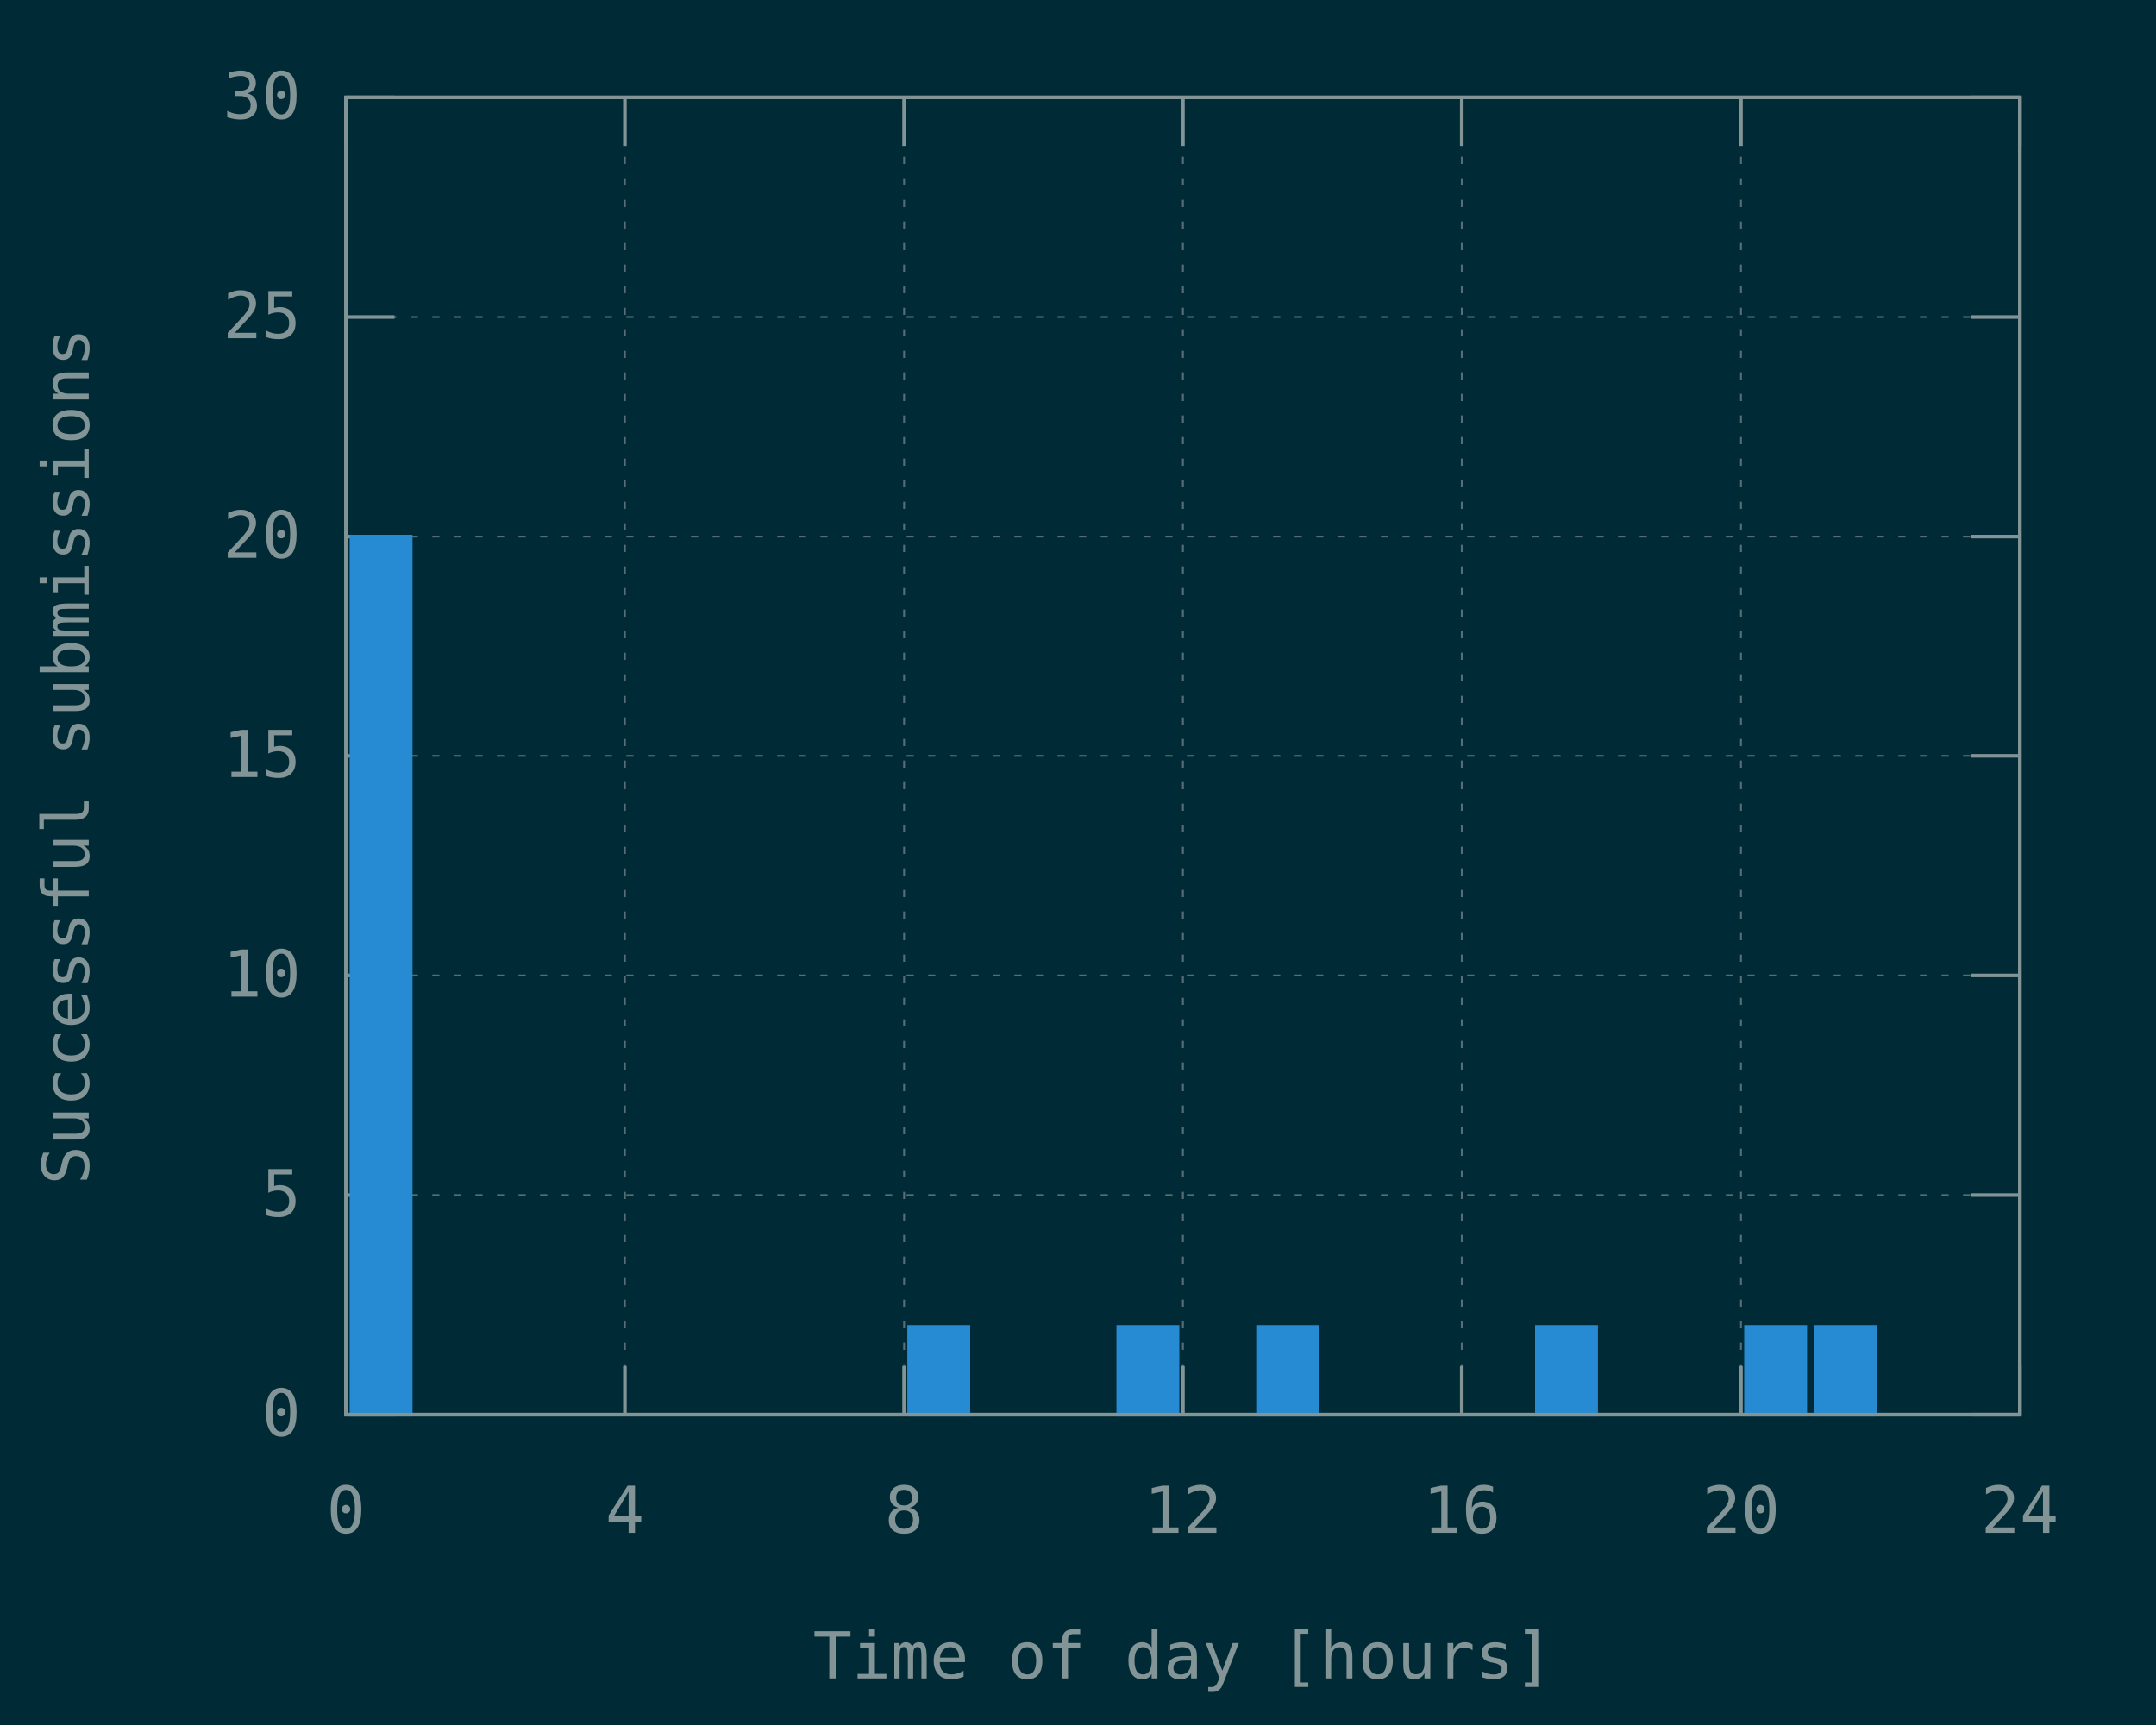
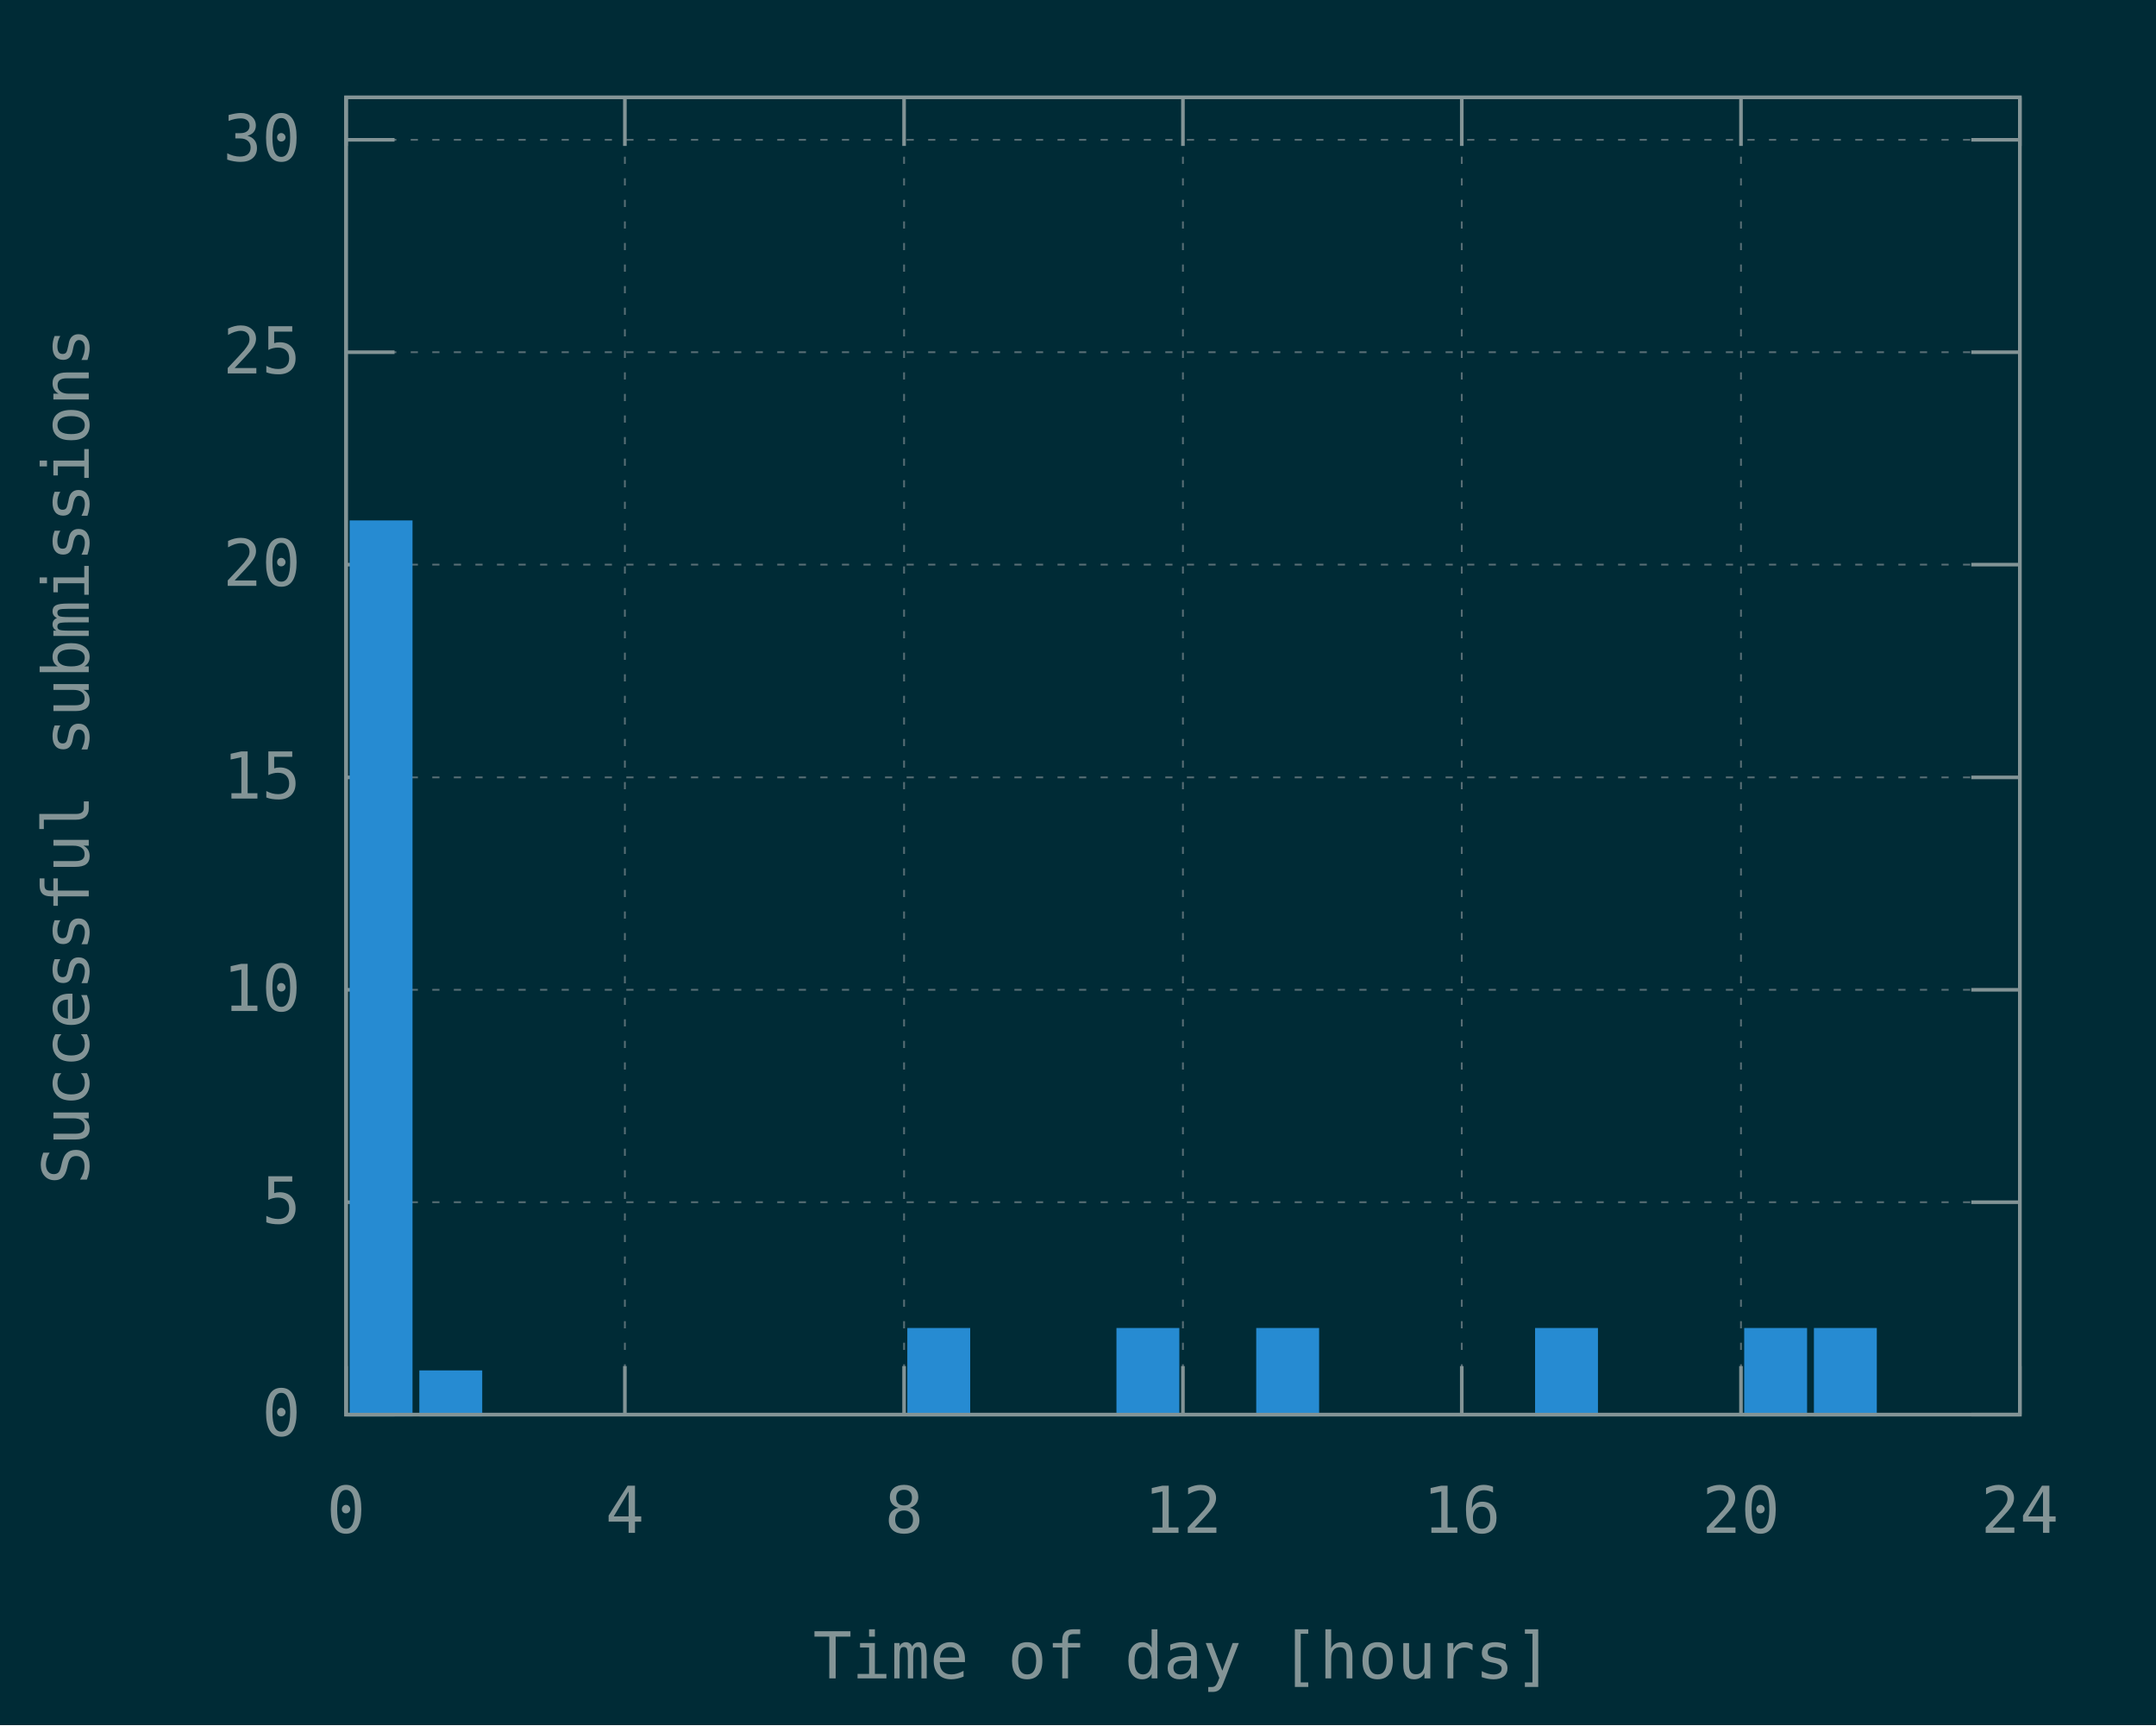
<svg xmlns="http://www.w3.org/2000/svg" xmlns:xlink="http://www.w3.org/1999/xlink" width="600" height="480" viewBox="0 0 600 480">
  <g id="gnuplot_canvas">
    <rect x="0" y="0" width="600" height="480" fill="#002b36" />
    <defs>
      <circle id="gpDot" r="0.5" stroke-width="0.5" stroke="currentColor" />
      <path id="gpPt0" stroke-width="0.148" stroke="currentColor" d="M-1,0 h2 M0,-1 v2" />
      <path id="gpPt1" stroke-width="0.148" stroke="currentColor" d="M-1,-1 L1,1 M1,-1 L-1,1" />
      <path id="gpPt2" stroke-width="0.148" stroke="currentColor" d="M-1,0 L1,0 M0,-1 L0,1 M-1,-1 L1,1 M-1,1 L1,-1" />
      <rect id="gpPt3" stroke-width="0.148" stroke="currentColor" x="-1" y="-1" width="2" height="2" />
      <rect id="gpPt4" stroke-width="0.148" stroke="currentColor" fill="currentColor" x="-1" y="-1" width="2" height="2" />
      <circle id="gpPt5" stroke-width="0.148" stroke="currentColor" cx="0" cy="0" r="1" />
      <use xlink:href="#gpPt5" id="gpPt6" fill="currentColor" stroke="none" />
      <path id="gpPt7" stroke-width="0.148" stroke="currentColor" d="M0,-1.33 L-1.33,0.67 L1.33,0.67 z" />
      <use xlink:href="#gpPt7" id="gpPt8" fill="currentColor" stroke="none" />
      <use xlink:href="#gpPt7" id="gpPt9" stroke="currentColor" transform="rotate(180)" />
      <use xlink:href="#gpPt9" id="gpPt10" fill="currentColor" stroke="none" />
      <use xlink:href="#gpPt3" id="gpPt11" stroke="currentColor" transform="rotate(45)" />
      <use xlink:href="#gpPt11" id="gpPt12" fill="currentColor" stroke="none" />
      <path id="gpPt13" stroke-width="0.148" stroke="currentColor" d="M0,1.330 L1.265,0.411 L0.782,-1.067 L-0.782,-1.076 L-1.265,0.411 z" />
      <use xlink:href="#gpPt13" id="gpPt14" fill="currentColor" stroke="none" />
      <filter id="textbox" filterUnits="objectBoundingBox" x="0" y="0" height="1" width="1">
        <feFlood flood-color="#002B36" flood-opacity="1" result="bgnd" />
        <feComposite in="SourceGraphic" in2="bgnd" operator="atop" />
      </filter>
      <filter id="greybox" filterUnits="objectBoundingBox" x="0" y="0" height="1" width="1">
        <feFlood flood-color="lightgrey" flood-opacity="1" result="grey" />
        <feComposite in="SourceGraphic" in2="grey" operator="atop" />
      </filter>
    </defs>
    <g fill="none" color="#002B36" stroke="currentColor" stroke-width="1.00" stroke-linecap="butt" stroke-linejoin="miter">
</g>
    <g fill="none" color="black" stroke="currentColor" stroke-width="1.00" stroke-linecap="butt" stroke-linejoin="miter">
</g>
    <g fill="none" color="black" stroke="rgb(131, 148, 150)" stroke-width="0.50" stroke-linecap="butt" stroke-linejoin="miter">
</g>
    <g fill="none" color="gray" stroke="currentColor" stroke-width="0.50" stroke-linecap="butt" stroke-linejoin="miter">
      <path stroke="rgb( 88, 110, 117)" stroke-dasharray="2,4" class="gridline" d="M96.3,393.6 L562.1,393.6  " />
    </g>
    <g fill="none" color="gray" stroke="rgb( 88, 110, 117)" stroke-width="1.00" stroke-linecap="butt" stroke-linejoin="miter">
</g>
    <g fill="none" color="black" stroke="currentColor" stroke-width="1.00" stroke-linecap="butt" stroke-linejoin="miter">
      <path stroke="rgb(131, 148, 150)" d="M96.3,393.6 L109.8,393.6 M562.1,393.6 L548.6,393.6  " />
      <g transform="translate(83.7,399.5)" stroke="none" fill="rgb(131,148,150)" font-family="Inconsolata" font-size="18.00" text-anchor="end">
        <text>
          <tspan font-family="Inconsolata"> 0</tspan>
        </text>
      </g>
    </g>
    <g fill="none" color="black" stroke="currentColor" stroke-width="1.00" stroke-linecap="butt" stroke-linejoin="miter">
</g>
    <g fill="none" color="black" stroke="rgb(131, 148, 150)" stroke-width="0.50" stroke-linecap="butt" stroke-linejoin="miter">
</g>
    <g fill="none" color="gray" stroke="currentColor" stroke-width="0.50" stroke-linecap="butt" stroke-linejoin="miter">
-       <path stroke="rgb( 88, 110, 117)" stroke-dasharray="2,4" class="gridline" d="M96.3,332.5 L562.1,332.5  " />
-     </g>
-     <g fill="none" color="gray" stroke="rgb( 88, 110, 117)" stroke-width="1.00" stroke-linecap="butt" stroke-linejoin="miter">
- </g>
-     <g fill="none" color="black" stroke="currentColor" stroke-width="1.00" stroke-linecap="butt" stroke-linejoin="miter">
-       <path stroke="rgb(131, 148, 150)" d="M96.3,332.5 L109.8,332.5 M562.1,332.5 L548.6,332.5  " />
-       <g transform="translate(83.7,338.4)" stroke="none" fill="rgb(131,148,150)" font-family="Inconsolata" font-size="18.00" text-anchor="end">
+       <path stroke="rgb( 88, 110, 117)" stroke-dasharray="2,4" class="gridline" d="M96.3,334.5 L562.1,334.5  " />
+     </g>
+     <g fill="none" color="gray" stroke="rgb( 88, 110, 117)" stroke-width="1.00" stroke-linecap="butt" stroke-linejoin="miter">
+ </g>
+     <g fill="none" color="black" stroke="currentColor" stroke-width="1.00" stroke-linecap="butt" stroke-linejoin="miter">
+       <path stroke="rgb(131, 148, 150)" d="M96.3,334.5 L109.8,334.5 M562.1,334.5 L548.6,334.5  " />
+       <g transform="translate(83.7,340.4)" stroke="none" fill="rgb(131,148,150)" font-family="Inconsolata" font-size="18.00" text-anchor="end">
        <text>
          <tspan font-family="Inconsolata"> 5</tspan>
        </text>
      </g>
    </g>
    <g fill="none" color="black" stroke="currentColor" stroke-width="1.00" stroke-linecap="butt" stroke-linejoin="miter">
</g>
    <g fill="none" color="black" stroke="rgb(131, 148, 150)" stroke-width="0.50" stroke-linecap="butt" stroke-linejoin="miter">
</g>
    <g fill="none" color="gray" stroke="currentColor" stroke-width="0.50" stroke-linecap="butt" stroke-linejoin="miter">
-       <path stroke="rgb( 88, 110, 117)" stroke-dasharray="2,4" class="gridline" d="M96.3,271.4 L562.1,271.4  " />
-     </g>
-     <g fill="none" color="gray" stroke="rgb( 88, 110, 117)" stroke-width="1.00" stroke-linecap="butt" stroke-linejoin="miter">
- </g>
-     <g fill="none" color="black" stroke="currentColor" stroke-width="1.00" stroke-linecap="butt" stroke-linejoin="miter">
-       <path stroke="rgb(131, 148, 150)" d="M96.3,271.4 L109.8,271.4 M562.1,271.4 L548.6,271.4  " />
-       <g transform="translate(83.7,277.3)" stroke="none" fill="rgb(131,148,150)" font-family="Inconsolata" font-size="18.00" text-anchor="end">
+       <path stroke="rgb( 88, 110, 117)" stroke-dasharray="2,4" class="gridline" d="M96.3,275.4 L562.1,275.4  " />
+     </g>
+     <g fill="none" color="gray" stroke="rgb( 88, 110, 117)" stroke-width="1.00" stroke-linecap="butt" stroke-linejoin="miter">
+ </g>
+     <g fill="none" color="black" stroke="currentColor" stroke-width="1.00" stroke-linecap="butt" stroke-linejoin="miter">
+       <path stroke="rgb(131, 148, 150)" d="M96.3,275.4 L109.8,275.4 M562.1,275.4 L548.6,275.4  " />
+       <g transform="translate(83.7,281.3)" stroke="none" fill="rgb(131,148,150)" font-family="Inconsolata" font-size="18.00" text-anchor="end">
        <text>
          <tspan font-family="Inconsolata"> 10</tspan>
        </text>
      </g>
    </g>
    <g fill="none" color="black" stroke="currentColor" stroke-width="1.00" stroke-linecap="butt" stroke-linejoin="miter">
</g>
    <g fill="none" color="black" stroke="rgb(131, 148, 150)" stroke-width="0.50" stroke-linecap="butt" stroke-linejoin="miter">
</g>
    <g fill="none" color="gray" stroke="currentColor" stroke-width="0.50" stroke-linecap="butt" stroke-linejoin="miter">
-       <path stroke="rgb( 88, 110, 117)" stroke-dasharray="2,4" class="gridline" d="M96.3,210.3 L562.1,210.3  " />
-     </g>
-     <g fill="none" color="gray" stroke="rgb( 88, 110, 117)" stroke-width="1.00" stroke-linecap="butt" stroke-linejoin="miter">
- </g>
-     <g fill="none" color="black" stroke="currentColor" stroke-width="1.00" stroke-linecap="butt" stroke-linejoin="miter">
-       <path stroke="rgb(131, 148, 150)" d="M96.3,210.3 L109.8,210.3 M562.1,210.3 L548.6,210.3  " />
-       <g transform="translate(83.7,216.2)" stroke="none" fill="rgb(131,148,150)" font-family="Inconsolata" font-size="18.00" text-anchor="end">
+       <path stroke="rgb( 88, 110, 117)" stroke-dasharray="2,4" class="gridline" d="M96.3,216.3 L562.1,216.3  " />
+     </g>
+     <g fill="none" color="gray" stroke="rgb( 88, 110, 117)" stroke-width="1.00" stroke-linecap="butt" stroke-linejoin="miter">
+ </g>
+     <g fill="none" color="black" stroke="currentColor" stroke-width="1.00" stroke-linecap="butt" stroke-linejoin="miter">
+       <path stroke="rgb(131, 148, 150)" d="M96.3,216.3 L109.8,216.3 M562.1,216.3 L548.6,216.3  " />
+       <g transform="translate(83.7,222.2)" stroke="none" fill="rgb(131,148,150)" font-family="Inconsolata" font-size="18.00" text-anchor="end">
        <text>
          <tspan font-family="Inconsolata"> 15</tspan>
        </text>
      </g>
    </g>
    <g fill="none" color="black" stroke="currentColor" stroke-width="1.00" stroke-linecap="butt" stroke-linejoin="miter">
</g>
    <g fill="none" color="black" stroke="rgb(131, 148, 150)" stroke-width="0.50" stroke-linecap="butt" stroke-linejoin="miter">
</g>
    <g fill="none" color="gray" stroke="currentColor" stroke-width="0.50" stroke-linecap="butt" stroke-linejoin="miter">
-       <path stroke="rgb( 88, 110, 117)" stroke-dasharray="2,4" class="gridline" d="M96.3,149.3 L562.1,149.3  " />
-     </g>
-     <g fill="none" color="gray" stroke="rgb( 88, 110, 117)" stroke-width="1.00" stroke-linecap="butt" stroke-linejoin="miter">
- </g>
-     <g fill="none" color="black" stroke="currentColor" stroke-width="1.00" stroke-linecap="butt" stroke-linejoin="miter">
-       <path stroke="rgb(131, 148, 150)" d="M96.3,149.3 L109.8,149.3 M562.1,149.3 L548.6,149.3  " />
-       <g transform="translate(83.7,155.2)" stroke="none" fill="rgb(131,148,150)" font-family="Inconsolata" font-size="18.00" text-anchor="end">
+       <path stroke="rgb( 88, 110, 117)" stroke-dasharray="2,4" class="gridline" d="M96.3,157.1 L562.1,157.1  " />
+     </g>
+     <g fill="none" color="gray" stroke="rgb( 88, 110, 117)" stroke-width="1.00" stroke-linecap="butt" stroke-linejoin="miter">
+ </g>
+     <g fill="none" color="black" stroke="currentColor" stroke-width="1.00" stroke-linecap="butt" stroke-linejoin="miter">
+       <path stroke="rgb(131, 148, 150)" d="M96.3,157.1 L109.8,157.1 M562.1,157.1 L548.6,157.1  " />
+       <g transform="translate(83.7,163.0)" stroke="none" fill="rgb(131,148,150)" font-family="Inconsolata" font-size="18.00" text-anchor="end">
        <text>
          <tspan font-family="Inconsolata"> 20</tspan>
        </text>
      </g>
    </g>
    <g fill="none" color="black" stroke="currentColor" stroke-width="1.00" stroke-linecap="butt" stroke-linejoin="miter">
</g>
    <g fill="none" color="black" stroke="rgb(131, 148, 150)" stroke-width="0.50" stroke-linecap="butt" stroke-linejoin="miter">
</g>
    <g fill="none" color="gray" stroke="currentColor" stroke-width="0.50" stroke-linecap="butt" stroke-linejoin="miter">
-       <path stroke="rgb( 88, 110, 117)" stroke-dasharray="2,4" class="gridline" d="M96.3,88.2 L562.1,88.2  " />
-     </g>
-     <g fill="none" color="gray" stroke="rgb( 88, 110, 117)" stroke-width="1.00" stroke-linecap="butt" stroke-linejoin="miter">
- </g>
-     <g fill="none" color="black" stroke="currentColor" stroke-width="1.00" stroke-linecap="butt" stroke-linejoin="miter">
-       <path stroke="rgb(131, 148, 150)" d="M96.3,88.2 L109.8,88.2 M562.1,88.2 L548.6,88.2  " />
-       <g transform="translate(83.7,94.1)" stroke="none" fill="rgb(131,148,150)" font-family="Inconsolata" font-size="18.00" text-anchor="end">
+       <path stroke="rgb( 88, 110, 117)" stroke-dasharray="2,4" class="gridline" d="M96.3,98.0 L562.1,98.0  " />
+     </g>
+     <g fill="none" color="gray" stroke="rgb( 88, 110, 117)" stroke-width="1.00" stroke-linecap="butt" stroke-linejoin="miter">
+ </g>
+     <g fill="none" color="black" stroke="currentColor" stroke-width="1.00" stroke-linecap="butt" stroke-linejoin="miter">
+       <path stroke="rgb(131, 148, 150)" d="M96.3,98.0 L109.8,98.0 M562.1,98.0 L548.6,98.0  " />
+       <g transform="translate(83.7,103.9)" stroke="none" fill="rgb(131,148,150)" font-family="Inconsolata" font-size="18.00" text-anchor="end">
        <text>
          <tspan font-family="Inconsolata"> 25</tspan>
        </text>
      </g>
    </g>
    <g fill="none" color="black" stroke="currentColor" stroke-width="1.00" stroke-linecap="butt" stroke-linejoin="miter">
</g>
    <g fill="none" color="black" stroke="rgb(131, 148, 150)" stroke-width="0.50" stroke-linecap="butt" stroke-linejoin="miter">
</g>
    <g fill="none" color="gray" stroke="currentColor" stroke-width="0.50" stroke-linecap="butt" stroke-linejoin="miter">
-       <path stroke="rgb( 88, 110, 117)" stroke-dasharray="2,4" class="gridline" d="M96.3,27.1 L562.1,27.1  " />
-     </g>
-     <g fill="none" color="gray" stroke="rgb( 88, 110, 117)" stroke-width="1.00" stroke-linecap="butt" stroke-linejoin="miter">
- </g>
-     <g fill="none" color="black" stroke="currentColor" stroke-width="1.00" stroke-linecap="butt" stroke-linejoin="miter">
-       <path stroke="rgb(131, 148, 150)" d="M96.3,27.1 L109.8,27.1 M562.1,27.1 L548.6,27.1  " />
-       <g transform="translate(83.7,33.0)" stroke="none" fill="rgb(131,148,150)" font-family="Inconsolata" font-size="18.00" text-anchor="end">
+       <path stroke="rgb( 88, 110, 117)" stroke-dasharray="2,4" class="gridline" d="M96.3,38.9 L562.1,38.9  " />
+     </g>
+     <g fill="none" color="gray" stroke="rgb( 88, 110, 117)" stroke-width="1.00" stroke-linecap="butt" stroke-linejoin="miter">
+ </g>
+     <g fill="none" color="black" stroke="currentColor" stroke-width="1.00" stroke-linecap="butt" stroke-linejoin="miter">
+       <path stroke="rgb(131, 148, 150)" d="M96.3,38.9 L109.8,38.9 M562.1,38.9 L548.6,38.9  " />
+       <g transform="translate(83.7,44.8)" stroke="none" fill="rgb(131,148,150)" font-family="Inconsolata" font-size="18.00" text-anchor="end">
        <text>
          <tspan font-family="Inconsolata"> 30</tspan>
        </text>
      </g>
    </g>
    <g fill="none" color="black" stroke="currentColor" stroke-width="1.00" stroke-linecap="butt" stroke-linejoin="miter">
</g>
    <g fill="none" color="black" stroke="rgb(131, 148, 150)" stroke-width="0.50" stroke-linecap="butt" stroke-linejoin="miter">
</g>
    <g fill="none" color="gray" stroke="currentColor" stroke-width="0.50" stroke-linecap="butt" stroke-linejoin="miter">
      <path stroke="rgb( 88, 110, 117)" stroke-dasharray="2,4" class="gridline" d="M96.3,393.6 L96.3,27.1  " />
    </g>
    <g fill="none" color="gray" stroke="rgb( 88, 110, 117)" stroke-width="1.00" stroke-linecap="butt" stroke-linejoin="miter">
</g>
    <g fill="none" color="black" stroke="currentColor" stroke-width="1.00" stroke-linecap="butt" stroke-linejoin="miter">
      <path stroke="rgb(131, 148, 150)" d="M96.3,393.6 L96.3,380.1 M96.3,27.1 L96.3,40.6  " />
      <g transform="translate(96.3,426.5)" stroke="none" fill="rgb(131,148,150)" font-family="Inconsolata" font-size="18.00" text-anchor="middle">
        <text>
          <tspan font-family="Inconsolata"> 0</tspan>
        </text>
      </g>
    </g>
    <g fill="none" color="black" stroke="currentColor" stroke-width="1.00" stroke-linecap="butt" stroke-linejoin="miter">
</g>
    <g fill="none" color="black" stroke="rgb(131, 148, 150)" stroke-width="0.50" stroke-linecap="butt" stroke-linejoin="miter">
</g>
    <g fill="none" color="gray" stroke="currentColor" stroke-width="0.50" stroke-linecap="butt" stroke-linejoin="miter">
      <path stroke="rgb( 88, 110, 117)" stroke-dasharray="2,4" class="gridline" d="M173.9,393.6 L173.9,27.1  " />
    </g>
    <g fill="none" color="gray" stroke="rgb( 88, 110, 117)" stroke-width="1.00" stroke-linecap="butt" stroke-linejoin="miter">
</g>
    <g fill="none" color="black" stroke="currentColor" stroke-width="1.00" stroke-linecap="butt" stroke-linejoin="miter">
      <path stroke="rgb(131, 148, 150)" d="M173.9,393.6 L173.9,380.1 M173.9,27.1 L173.9,40.6  " />
      <g transform="translate(173.9,426.5)" stroke="none" fill="rgb(131,148,150)" font-family="Inconsolata" font-size="18.00" text-anchor="middle">
        <text>
          <tspan font-family="Inconsolata"> 4</tspan>
        </text>
      </g>
    </g>
    <g fill="none" color="black" stroke="currentColor" stroke-width="1.00" stroke-linecap="butt" stroke-linejoin="miter">
</g>
    <g fill="none" color="black" stroke="rgb(131, 148, 150)" stroke-width="0.50" stroke-linecap="butt" stroke-linejoin="miter">
</g>
    <g fill="none" color="gray" stroke="currentColor" stroke-width="0.50" stroke-linecap="butt" stroke-linejoin="miter">
      <path stroke="rgb( 88, 110, 117)" stroke-dasharray="2,4" class="gridline" d="M251.6,393.6 L251.6,27.1  " />
    </g>
    <g fill="none" color="gray" stroke="rgb( 88, 110, 117)" stroke-width="1.00" stroke-linecap="butt" stroke-linejoin="miter">
</g>
    <g fill="none" color="black" stroke="currentColor" stroke-width="1.00" stroke-linecap="butt" stroke-linejoin="miter">
      <path stroke="rgb(131, 148, 150)" d="M251.6,393.6 L251.6,380.1 M251.6,27.1 L251.6,40.6  " />
      <g transform="translate(251.6,426.5)" stroke="none" fill="rgb(131,148,150)" font-family="Inconsolata" font-size="18.00" text-anchor="middle">
        <text>
          <tspan font-family="Inconsolata"> 8</tspan>
        </text>
      </g>
    </g>
    <g fill="none" color="black" stroke="currentColor" stroke-width="1.00" stroke-linecap="butt" stroke-linejoin="miter">
</g>
    <g fill="none" color="black" stroke="rgb(131, 148, 150)" stroke-width="0.50" stroke-linecap="butt" stroke-linejoin="miter">
</g>
    <g fill="none" color="gray" stroke="currentColor" stroke-width="0.50" stroke-linecap="butt" stroke-linejoin="miter">
      <path stroke="rgb( 88, 110, 117)" stroke-dasharray="2,4" class="gridline" d="M329.2,393.6 L329.2,27.1  " />
    </g>
    <g fill="none" color="gray" stroke="rgb( 88, 110, 117)" stroke-width="1.00" stroke-linecap="butt" stroke-linejoin="miter">
</g>
    <g fill="none" color="black" stroke="currentColor" stroke-width="1.00" stroke-linecap="butt" stroke-linejoin="miter">
      <path stroke="rgb(131, 148, 150)" d="M329.2,393.6 L329.2,380.1 M329.2,27.1 L329.2,40.6  " />
      <g transform="translate(329.2,426.5)" stroke="none" fill="rgb(131,148,150)" font-family="Inconsolata" font-size="18.00" text-anchor="middle">
        <text>
          <tspan font-family="Inconsolata"> 12</tspan>
        </text>
      </g>
    </g>
    <g fill="none" color="black" stroke="currentColor" stroke-width="1.00" stroke-linecap="butt" stroke-linejoin="miter">
</g>
    <g fill="none" color="black" stroke="rgb(131, 148, 150)" stroke-width="0.50" stroke-linecap="butt" stroke-linejoin="miter">
</g>
    <g fill="none" color="gray" stroke="currentColor" stroke-width="0.50" stroke-linecap="butt" stroke-linejoin="miter">
      <path stroke="rgb( 88, 110, 117)" stroke-dasharray="2,4" class="gridline" d="M406.8,393.6 L406.8,27.1  " />
    </g>
    <g fill="none" color="gray" stroke="rgb( 88, 110, 117)" stroke-width="1.00" stroke-linecap="butt" stroke-linejoin="miter">
</g>
    <g fill="none" color="black" stroke="currentColor" stroke-width="1.00" stroke-linecap="butt" stroke-linejoin="miter">
      <path stroke="rgb(131, 148, 150)" d="M406.8,393.6 L406.8,380.1 M406.8,27.1 L406.8,40.6  " />
      <g transform="translate(406.8,426.5)" stroke="none" fill="rgb(131,148,150)" font-family="Inconsolata" font-size="18.00" text-anchor="middle">
        <text>
          <tspan font-family="Inconsolata"> 16</tspan>
        </text>
      </g>
    </g>
    <g fill="none" color="black" stroke="currentColor" stroke-width="1.00" stroke-linecap="butt" stroke-linejoin="miter">
</g>
    <g fill="none" color="black" stroke="rgb(131, 148, 150)" stroke-width="0.50" stroke-linecap="butt" stroke-linejoin="miter">
</g>
    <g fill="none" color="gray" stroke="currentColor" stroke-width="0.50" stroke-linecap="butt" stroke-linejoin="miter">
      <path stroke="rgb( 88, 110, 117)" stroke-dasharray="2,4" class="gridline" d="M484.5,393.6 L484.5,40.6 L484.5,27.1  " />
    </g>
    <g fill="none" color="gray" stroke="rgb( 88, 110, 117)" stroke-width="1.00" stroke-linecap="butt" stroke-linejoin="miter">
</g>
    <g fill="none" color="black" stroke="currentColor" stroke-width="1.00" stroke-linecap="butt" stroke-linejoin="miter">
      <path stroke="rgb(131, 148, 150)" d="M484.5,393.6 L484.5,380.1 M484.5,27.1 L484.5,40.6  " />
      <g transform="translate(484.5,426.5)" stroke="none" fill="rgb(131,148,150)" font-family="Inconsolata" font-size="18.00" text-anchor="middle">
        <text>
          <tspan font-family="Inconsolata"> 20</tspan>
        </text>
      </g>
    </g>
    <g fill="none" color="black" stroke="currentColor" stroke-width="1.00" stroke-linecap="butt" stroke-linejoin="miter">
</g>
    <g fill="none" color="black" stroke="rgb(131, 148, 150)" stroke-width="0.50" stroke-linecap="butt" stroke-linejoin="miter">
</g>
    <g fill="none" color="gray" stroke="currentColor" stroke-width="0.50" stroke-linecap="butt" stroke-linejoin="miter">
      <path stroke="rgb( 88, 110, 117)" stroke-dasharray="2,4" class="gridline" d="M562.1,393.6 L562.1,27.1  " />
    </g>
    <g fill="none" color="gray" stroke="rgb( 88, 110, 117)" stroke-width="1.00" stroke-linecap="butt" stroke-linejoin="miter">
</g>
    <g fill="none" color="black" stroke="currentColor" stroke-width="1.00" stroke-linecap="butt" stroke-linejoin="miter">
      <path stroke="rgb(131, 148, 150)" d="M562.1,393.6 L562.1,380.1 M562.1,27.1 L562.1,40.6  " />
      <g transform="translate(562.1,426.5)" stroke="none" fill="rgb(131,148,150)" font-family="Inconsolata" font-size="18.00" text-anchor="middle">
        <text>
          <tspan font-family="Inconsolata"> 24</tspan>
        </text>
      </g>
    </g>
    <g fill="none" color="black" stroke="currentColor" stroke-width="1.00" stroke-linecap="butt" stroke-linejoin="miter">
</g>
    <g fill="none" color="black" stroke="currentColor" stroke-width="1.00" stroke-linecap="butt" stroke-linejoin="miter">
      <path stroke="rgb(131, 148, 150)" d="M96.3,27.1 L96.3,393.6 L562.1,393.6 L562.1,27.1 L96.3,27.1 Z  " />
    </g>
    <g fill="none" color="black" stroke="currentColor" stroke-width="1.00" stroke-linecap="butt" stroke-linejoin="miter">
      <g transform="translate(24.7,210.4) rotate(270)" stroke="none" fill="rgb(131,148,150)" font-family="Inconsolata" font-size="18.00" text-anchor="middle">
        <text>
          <tspan font-family="Inconsolata">Successful submissions</tspan>
        </text>
      </g>
    </g>
    <g fill="none" color="black" stroke="currentColor" stroke-width="1.00" stroke-linecap="butt" stroke-linejoin="miter">
      <g transform="translate(329.2,467.0)" stroke="none" fill="rgb(131,148,150)" font-family="Inconsolata" font-size="18.00" text-anchor="middle">
        <text>
          <tspan font-family="Inconsolata">Time of day [hours]</tspan>
        </text>
      </g>
    </g>
    <g fill="none" color="black" stroke="currentColor" stroke-width="1.00" stroke-linecap="butt" stroke-linejoin="miter">
</g>
    <g id="gnuplot_plot_1">
      <g fill="none" color="black" stroke="currentColor" stroke-width="1.00" stroke-linecap="butt" stroke-linejoin="miter">
        <g stroke="none" shape-rendering="crispEdges">
-           <polygon fill="rgb( 38, 139, 210)" points="97.8,393.6 114.4,393.6 114.4,149.2 97.8,149.2 " />
-         </g>
-         <path stroke="rgb( 38, 139, 210)" d="M97.8,393.6 L97.8,149.3 L114.3,149.3 L114.3,393.6 L97.8,393.6 Z  " />
-         <g stroke="none" shape-rendering="crispEdges">
-           <polygon fill="rgb( 38, 139, 210)" points="253.0,393.6 269.6,393.6 269.6,369.1 253.0,369.1 " />
-         </g>
-         <path stroke="rgb( 38, 139, 210)" d="M253.0,393.6 L253.0,369.2 L269.5,369.2 L269.5,393.6 L253.0,393.6 Z  " />
-         <g stroke="none" shape-rendering="crispEdges">
-           <polygon fill="rgb( 38, 139, 210)" points="311.2,393.6 327.8,393.6 327.8,369.1 311.2,369.1 " />
-         </g>
-         <path stroke="rgb( 38, 139, 210)" d="M311.2,393.6 L311.2,369.2 L327.7,369.2 L327.7,393.6 L311.2,393.6 Z  " />
-         <g stroke="none" shape-rendering="crispEdges">
-           <polygon fill="rgb( 38, 139, 210)" points="350.1,393.6 366.7,393.6 366.7,369.1 350.1,369.1 " />
-         </g>
-         <path stroke="rgb( 38, 139, 210)" d="M350.1,393.6 L350.1,369.2 L366.6,369.2 L366.6,393.6 L350.1,393.6 Z  " />
-         <g stroke="none" shape-rendering="crispEdges">
-           <polygon fill="rgb( 38, 139, 210)" points="427.7,393.6 444.3,393.6 444.3,369.1 427.7,369.1 " />
-         </g>
-         <path stroke="rgb( 38, 139, 210)" d="M427.7,393.6 L427.7,369.2 L444.2,369.2 L444.2,393.6 L427.7,393.6 Z  " />
-         <g stroke="none" shape-rendering="crispEdges">
-           <polygon fill="rgb( 38, 139, 210)" points="485.9,393.6 502.5,393.6 502.5,369.1 485.9,369.1 " />
-         </g>
-         <path stroke="rgb( 38, 139, 210)" d="M485.9,393.6 L485.9,369.2 L502.4,369.2 L502.4,393.6 L485.9,393.6 Z  " />
-         <g stroke="none" shape-rendering="crispEdges">
-           <polygon fill="rgb( 38, 139, 210)" points="505.3,393.6 521.9,393.6 521.9,369.1 505.3,369.1 " />
-         </g>
-         <path stroke="rgb( 38, 139, 210)" d="M505.3,393.6 L505.3,369.2 L521.8,369.2 L521.8,393.6 L505.3,393.6 Z  " />
+           <polygon fill="rgb( 38, 139, 210)" points="97.8,393.6 114.4,393.6 114.4,145.2 97.8,145.2 " />
+         </g>
+         <path stroke="rgb( 38, 139, 210)" d="M97.8,393.6 L97.8,145.3 L114.3,145.3 L114.3,393.6 L97.8,393.6 Z  " />
+         <g stroke="none" shape-rendering="crispEdges">
+           <polygon fill="rgb( 38, 139, 210)" points="117.2,393.6 133.8,393.6 133.8,381.7 117.2,381.7 " />
+         </g>
+         <path stroke="rgb( 38, 139, 210)" d="M117.2,393.6 L117.2,381.8 L133.7,381.8 L133.7,393.6 L117.2,393.6 Z  " />
+         <g stroke="none" shape-rendering="crispEdges">
+           <polygon fill="rgb( 38, 139, 210)" points="253.0,393.6 269.6,393.6 269.6,369.9 253.0,369.9 " />
+         </g>
+         <path stroke="rgb( 38, 139, 210)" d="M253.0,393.6 L253.0,370.0 L269.5,370.0 L269.5,393.6 L253.0,393.6 Z  " />
+         <g stroke="none" shape-rendering="crispEdges">
+           <polygon fill="rgb( 38, 139, 210)" points="311.2,393.6 327.8,393.6 327.8,369.9 311.2,369.9 " />
+         </g>
+         <path stroke="rgb( 38, 139, 210)" d="M311.2,393.6 L311.2,370.0 L327.7,370.0 L327.7,393.6 L311.2,393.6 Z  " />
+         <g stroke="none" shape-rendering="crispEdges">
+           <polygon fill="rgb( 38, 139, 210)" points="350.1,393.6 366.7,393.6 366.7,369.9 350.1,369.9 " />
+         </g>
+         <path stroke="rgb( 38, 139, 210)" d="M350.1,393.6 L350.1,370.0 L366.6,370.0 L366.6,393.6 L350.1,393.6 Z  " />
+         <g stroke="none" shape-rendering="crispEdges">
+           <polygon fill="rgb( 38, 139, 210)" points="427.7,393.6 444.3,393.6 444.3,369.9 427.7,369.9 " />
+         </g>
+         <path stroke="rgb( 38, 139, 210)" d="M427.7,393.6 L427.7,370.0 L444.2,370.0 L444.2,393.6 L427.7,393.6 Z  " />
+         <g stroke="none" shape-rendering="crispEdges">
+           <polygon fill="rgb( 38, 139, 210)" points="485.9,393.6 502.5,393.6 502.5,369.9 485.9,369.9 " />
+         </g>
+         <path stroke="rgb( 38, 139, 210)" d="M485.9,393.6 L485.9,370.0 L502.4,370.0 L502.4,393.6 L485.9,393.6 Z  " />
+         <g stroke="none" shape-rendering="crispEdges">
+           <polygon fill="rgb( 38, 139, 210)" points="505.3,393.6 521.9,393.6 521.9,369.9 505.3,369.9 " />
+         </g>
+         <path stroke="rgb( 38, 139, 210)" d="M505.3,393.6 L505.3,370.0 L521.8,370.0 L521.8,393.6 L505.3,393.6 Z  " />
      </g>
    </g>
    <g fill="none" color="#002B36" stroke="rgb( 38, 139, 210)" stroke-width="2.00" stroke-linecap="butt" stroke-linejoin="miter">
</g>
    <g fill="none" color="black" stroke="currentColor" stroke-width="2.00" stroke-linecap="butt" stroke-linejoin="miter">
</g>
    <g fill="none" color="black" stroke="black" stroke-width="1.00" stroke-linecap="butt" stroke-linejoin="miter">
</g>
    <g fill="none" color="black" stroke="currentColor" stroke-width="1.00" stroke-linecap="butt" stroke-linejoin="miter">
      <path stroke="rgb(131, 148, 150)" d="M96.3,27.1 L96.3,393.6 L562.1,393.6 L562.1,27.1 L96.3,27.1 Z  " />
    </g>
    <g fill="none" color="black" stroke="currentColor" stroke-width="1.00" stroke-linecap="butt" stroke-linejoin="miter">
</g>
  </g>
</svg>
